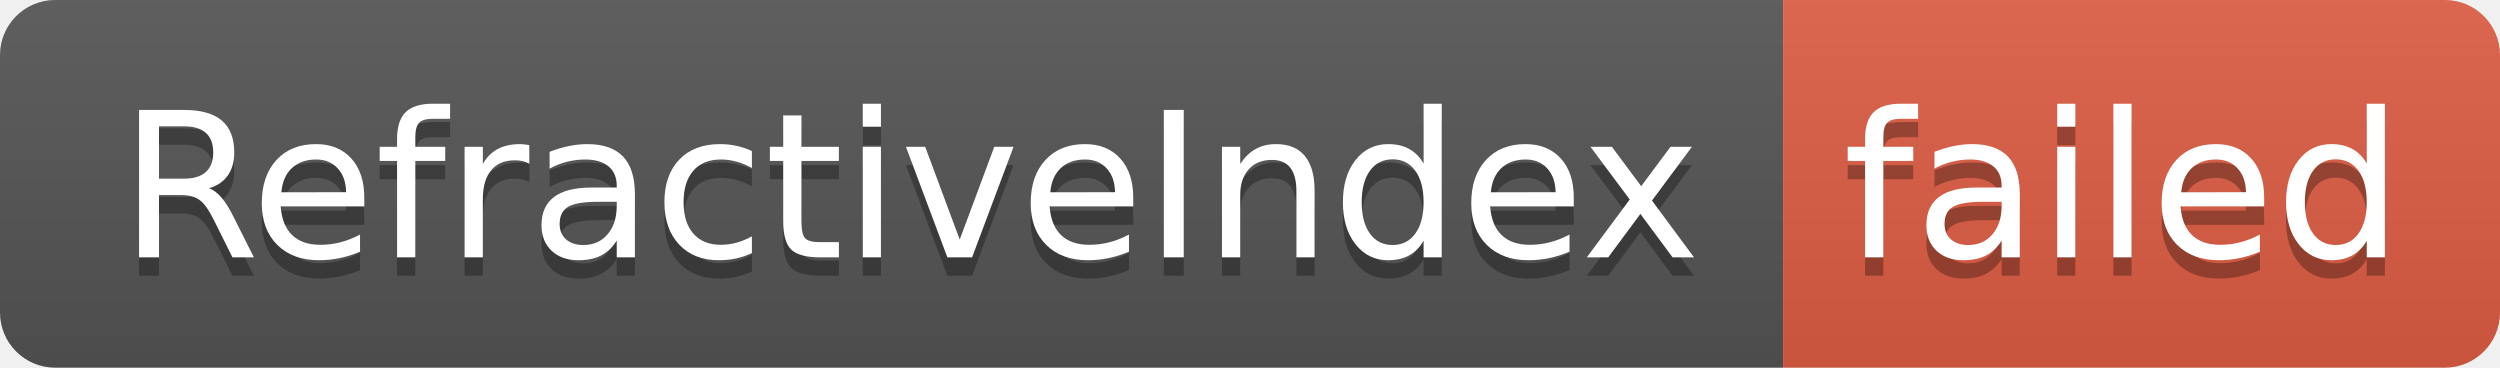
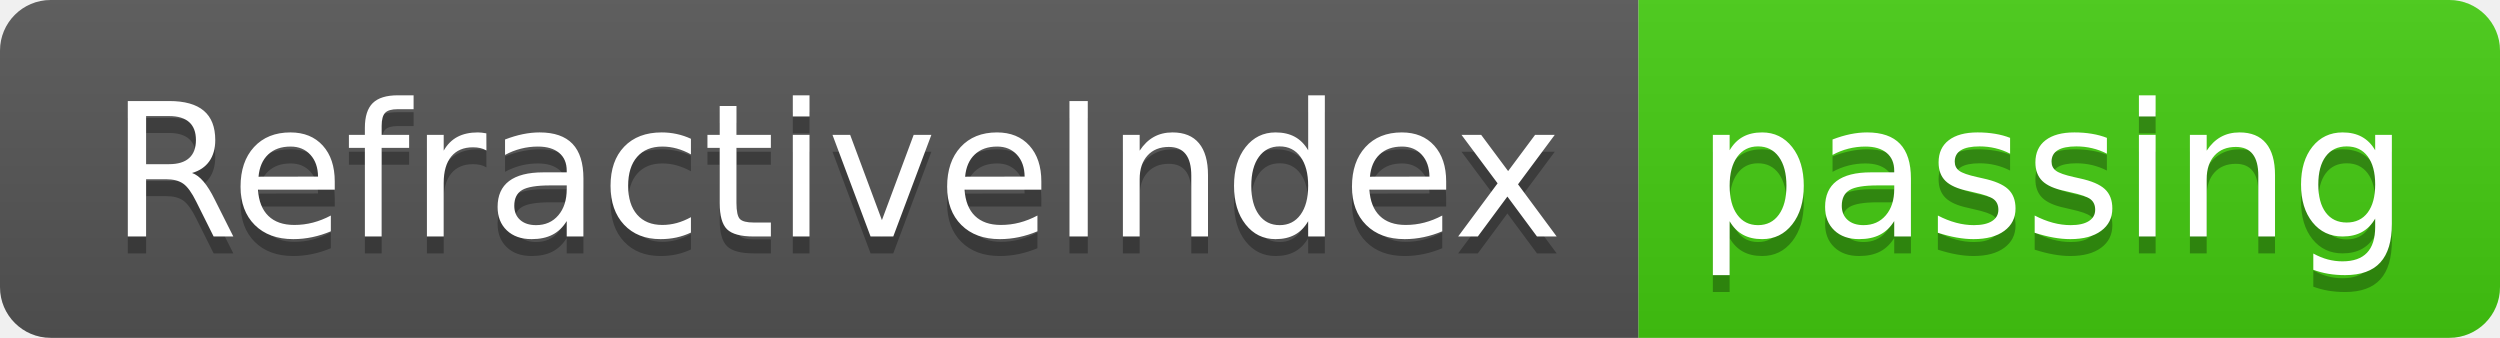
- <svg xmlns="http://www.w3.org/2000/svg" width="136" height="20" role="img" aria-label="RefractiveIndex: failed">
+ <svg xmlns="http://www.w3.org/2000/svg" width="148" height="20" role="img" aria-label="RefractiveIndex: passing">
  <linearGradient id="s" x2="0" y2="100%">
    <stop offset="0" stop-color="#bbb" stop-opacity=".1" />
    <stop offset="1" stop-opacity=".1" />
  </linearGradient>
  <clipPath id="r">
-     <rect width="136" height="20" rx="3" fill="#fff" />
+     <rect width="148" height="20" rx="3" fill="#fff" />
  </clipPath>
  <g clip-path="url(#r)">
    <rect width="97" height="20" fill="#555" />
-     <rect x="97" width="39" height="20" fill="#e05d44" />
-     <rect width="136" height="20" fill="url(#s)" />
+     <rect x="97" width="51" height="20" fill="#4c1" />
+     <rect width="148" height="20" fill="url(#s)" />
  </g>
  <g fill="#fff" text-anchor="middle" font-family="Verdana,Geneva,DejaVu Sans,sans-serif" text-rendering="geometricPrecision" font-size="110">
    <text aria-hidden="true" x="495" y="150" fill="#010101" fill-opacity=".3" transform="scale(.1)" textLength="870">RefractiveIndex</text>
    <text x="495" y="140" transform="scale(.1)" fill="#fff" textLength="870">RefractiveIndex</text>
-     <text aria-hidden="true" x="1155" y="150" fill="#010101" fill-opacity=".3" transform="scale(.1)" textLength="290">failed</text>
-     <text x="1155" y="140" transform="scale(.1)" fill="#fff" textLength="290">failed</text>
+     <text aria-hidden="true" x="1215" y="150" fill="#010101" fill-opacity=".3" transform="scale(.1)" textLength="410">passing</text>
+     <text x="1215" y="140" transform="scale(.1)" fill="#fff" textLength="410">passing</text>
  </g>
</svg>
